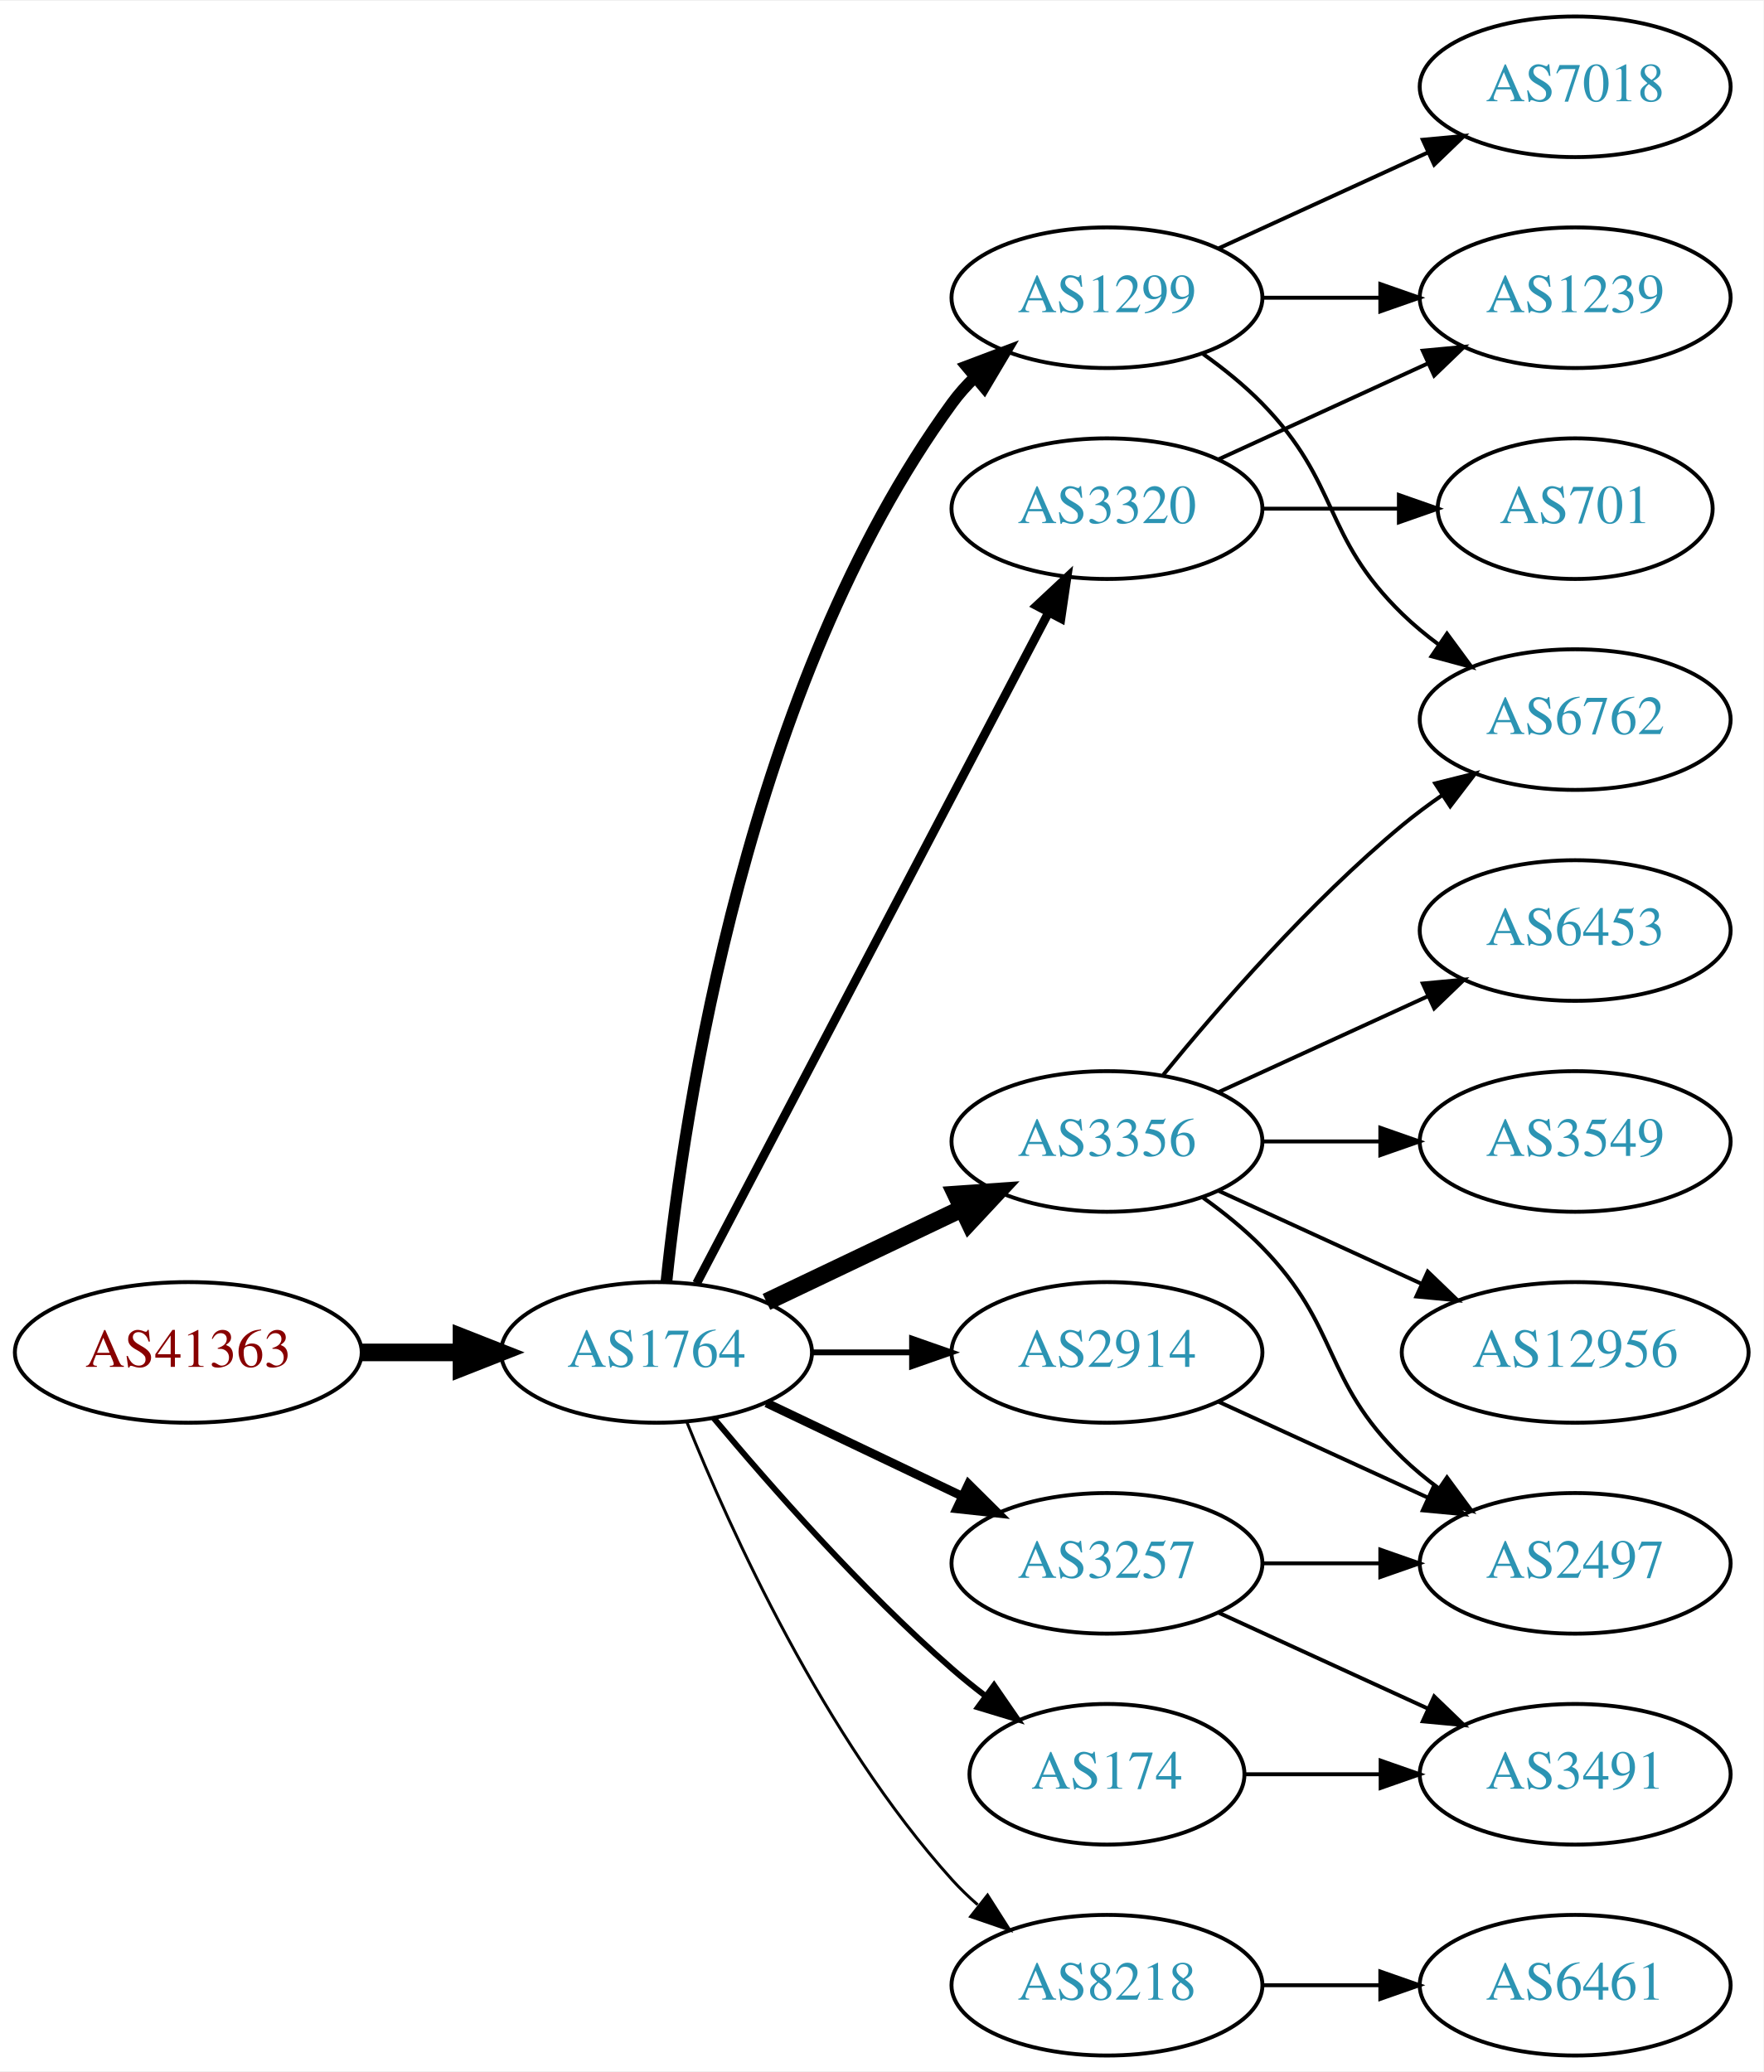
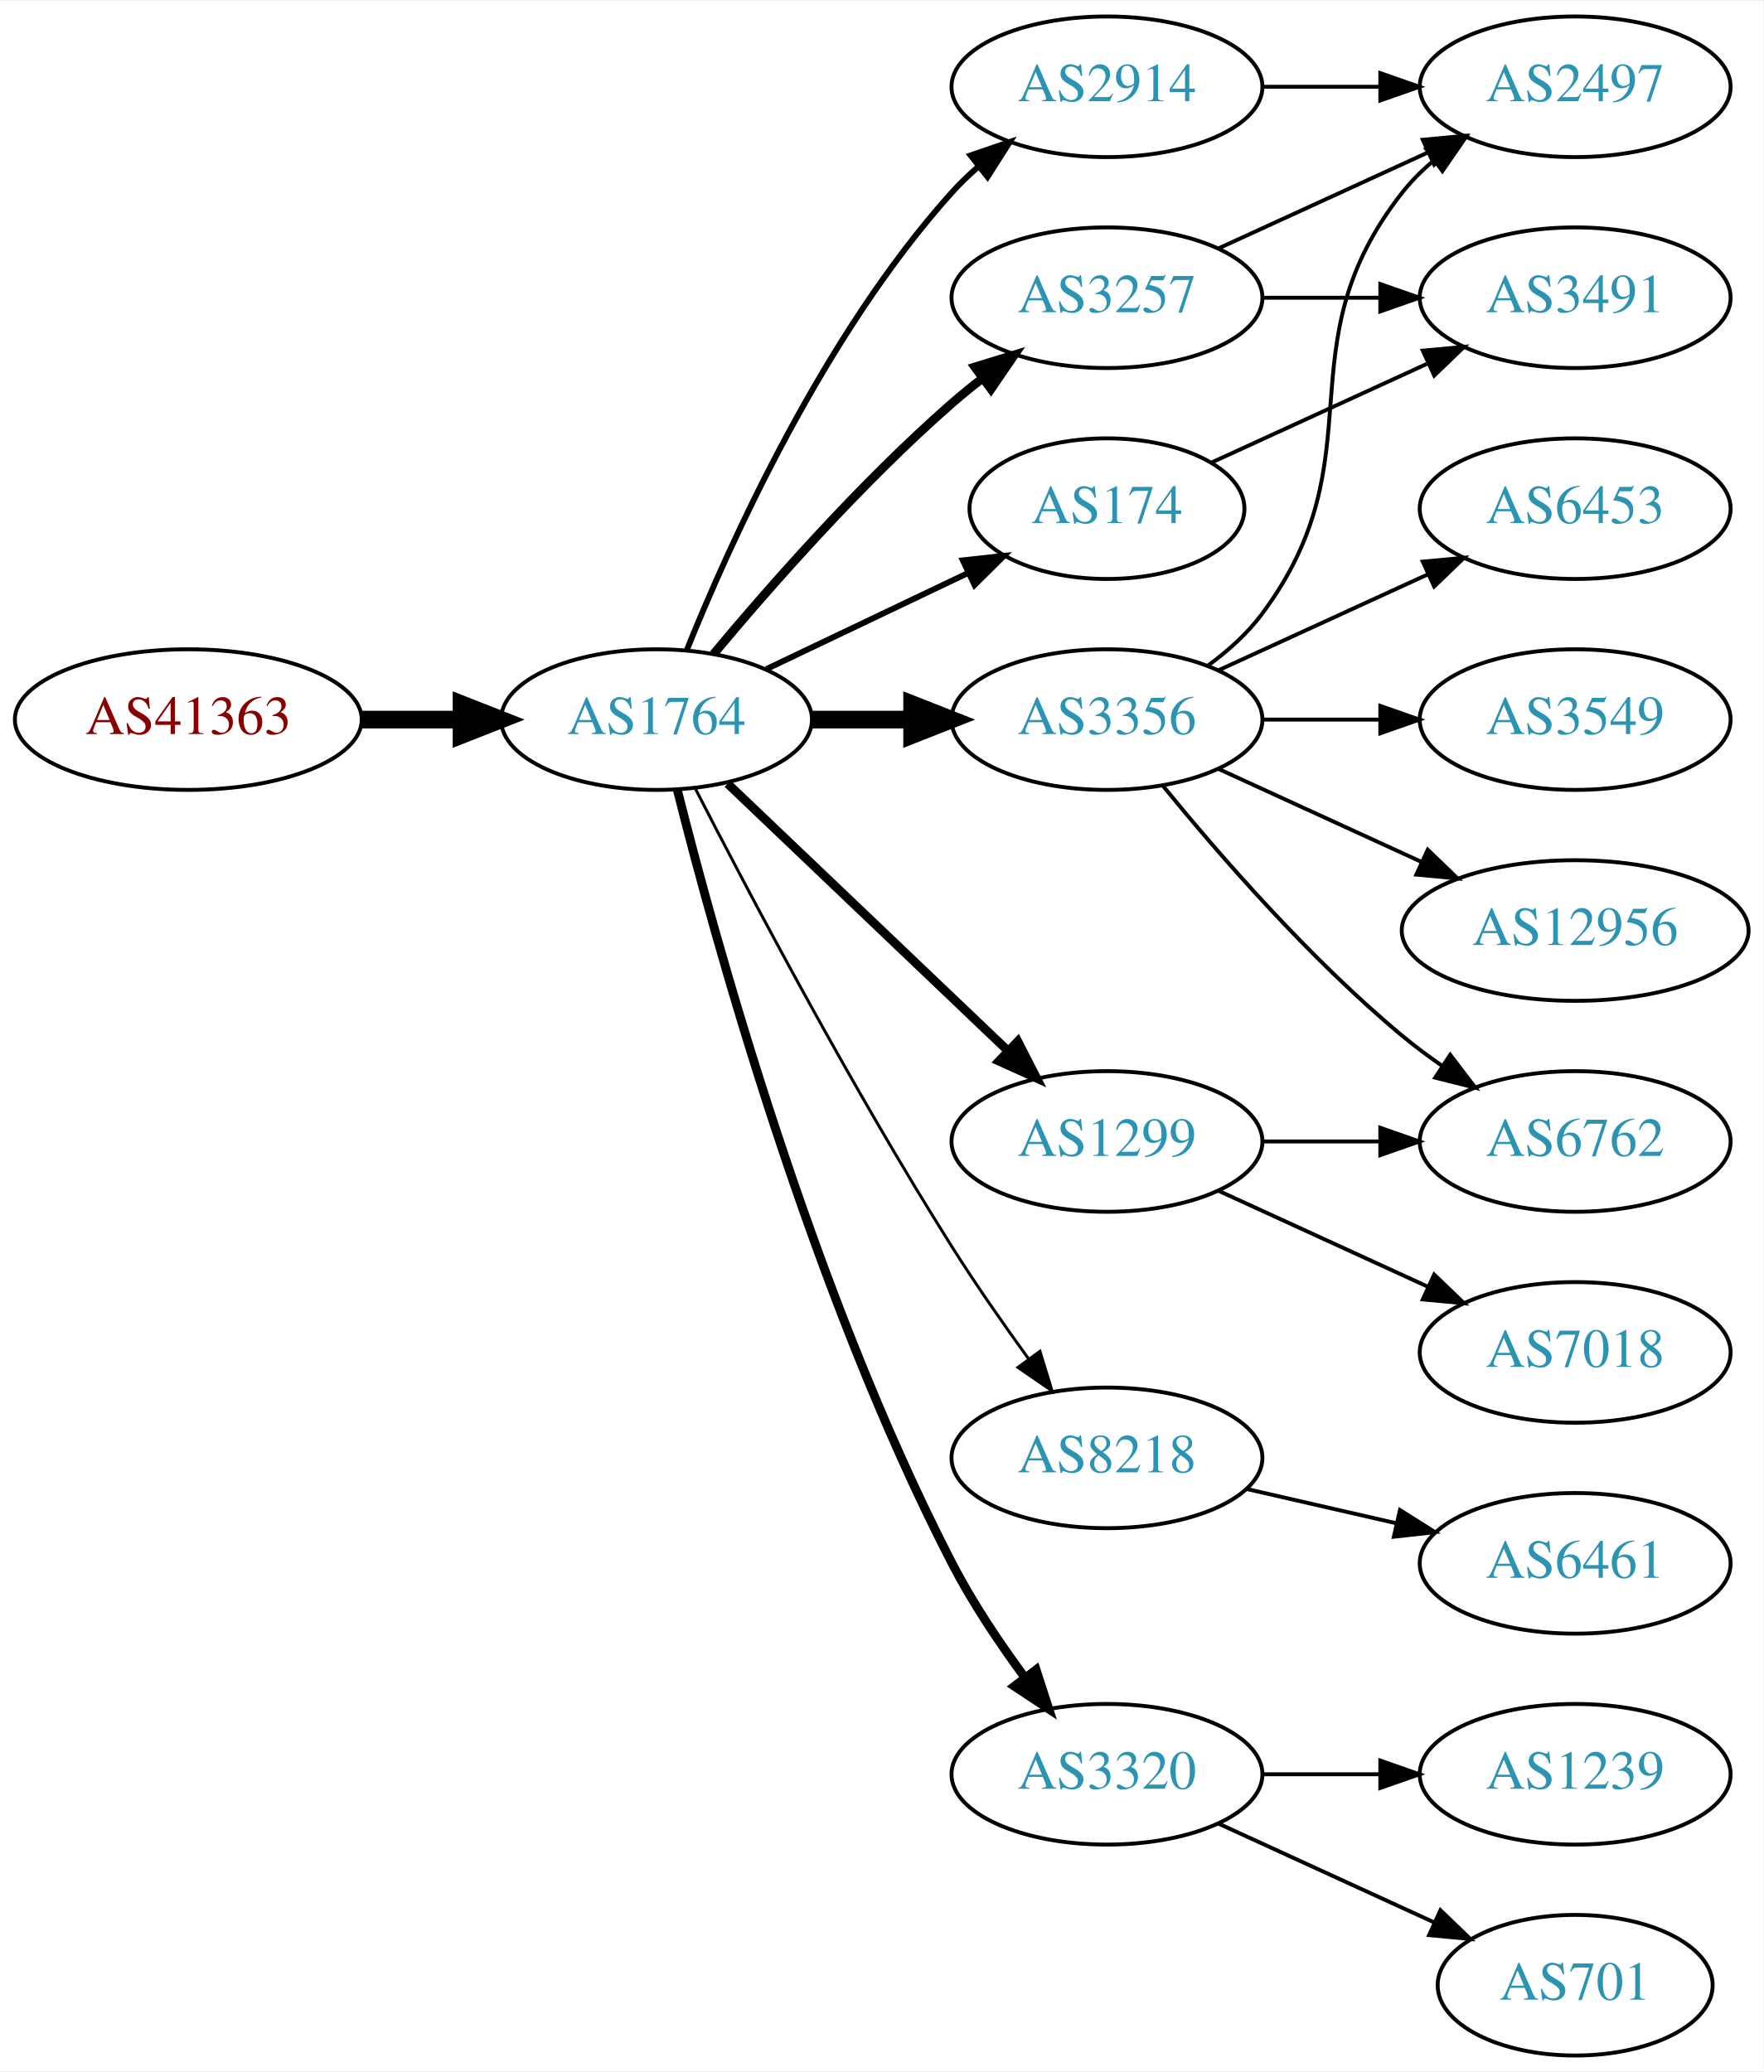
<svg xmlns="http://www.w3.org/2000/svg" xmlns:xlink="http://www.w3.org/1999/xlink" width="451pt" height="530pt" viewBox="0.00 0.00 451.37 530.00">
  <g id="graph0" class="graph" transform="scale(1 1) rotate(0) translate(4 526)">
    <polygon fill="white" stroke="none" points="-4,4 -4,-526 447.37,-526 447.37,4 -4,4" />
    <g id="node1" class="node">
      <g id="a_node1">
        <a xlink:href="/asn/41363" xlink:title="AS41363 ~ DI Gabriele Maria Plutzar [AT]">
-           <ellipse fill="#ffffff" stroke="black" cx="44.196" cy="-180" rx="44.393" ry="18" />
-           <text text-anchor="middle" x="44.196" y="-176.3" font-family="Times,serif" font-size="14.00" fill="#880000">AS41363</text>
+           <ellipse fill="#ffffff" stroke="black" cx="44.196" cy="-342" rx="44.393" ry="18" />
+           <text text-anchor="middle" x="44.196" y="-338.3" font-family="Times,serif" font-size="14.00" fill="#880000">AS41363</text>
        </a>
      </g>
    </g>
    <g id="node2" class="node">
      <g id="a_node2">
        <a xlink:href="/asn/1764" xlink:title="AS1764 ~ NEXTLAYER-AS [AT]">
-           <ellipse fill="#ffffff" stroke="black" cx="164.039" cy="-180" rx="39.794" ry="18" />
-           <text text-anchor="middle" x="164.039" y="-176.3" font-family="Times,serif" font-size="14.00" fill="#2c94b3">AS1764</text>
+           <ellipse fill="#ffffff" stroke="black" cx="164.039" cy="-342" rx="39.794" ry="18" />
+           <text text-anchor="middle" x="164.039" y="-338.3" font-family="Times,serif" font-size="14.00" fill="#2c94b3">AS1764</text>
        </a>
      </g>
    </g>
    <g id="edge1" class="edge">
-       <path fill="none" stroke="black" stroke-width="4.5" d="M88.407,-180C96.72,-180 105.482,-180 113.965,-180" />
-       <polygon fill="black" stroke="black" stroke-width="4.5" points="114.123,-183.938 124.123,-180 114.123,-176.063 114.123,-183.938" />
+       <path fill="none" stroke="black" stroke-width="4.5" d="M88.407,-342C96.72,-342 105.482,-342 113.965,-342" />
+       <polygon fill="black" stroke="black" stroke-width="4.5" points="114.123,-345.938 124.123,-342 114.123,-338.063 114.123,-345.938" />
    </g>
    <g id="node3" class="node">
      <g id="a_node3">
-         <a xlink:href="/asn/1299" xlink:title="AS1299 ~ Telia Carrier [EU]">
-           <ellipse fill="#ffffff" stroke="black" cx="279.332" cy="-450" rx="39.794" ry="18" />
-           <text text-anchor="middle" x="279.332" y="-446.3" font-family="Times,serif" font-size="14.00" fill="#2c94b3">AS1299</text>
+         <a xlink:href="/asn/2914" xlink:title="AS2914 ~ NTT America, Inc. [US]">
+           <ellipse fill="#ffffff" stroke="black" cx="279.332" cy="-504" rx="39.794" ry="18" />
+           <text text-anchor="middle" x="279.332" y="-500.3" font-family="Times,serif" font-size="14.00" fill="#2c94b3">AS2914</text>
        </a>
      </g>
    </g>
    <g id="edge2" class="edge">
-       <path fill="none" stroke="black" stroke-width="3" d="M166.595,-198.256C171.066,-241.303 187.199,-350.94 239.685,-423 241.402,-425.357 243.389,-427.581 245.538,-429.663" />
-       <polygon fill="black" stroke="black" stroke-width="3" points="243.402,-432.439 253.313,-436.183 247.9,-427.075 243.402,-432.439" />
+       <path fill="none" stroke="black" stroke-width="1.5" d="M171.786,-359.787C182.837,-387.243 206.891,-440.578 239.685,-477 241.688,-479.224 243.906,-481.363 246.239,-483.397" />
+       <polygon fill="black" stroke="black" stroke-width="1.5" points="244.437,-486.433 254.458,-489.873 248.769,-480.935 244.437,-486.433" />
    </g>
    <g id="node4" class="node">
      <g id="a_node4">
-         <a xlink:href="/asn/2914" xlink:title="AS2914 ~ NTT America, Inc. [US]">
-           <ellipse fill="#ffffff" stroke="black" cx="279.332" cy="-180" rx="39.794" ry="18" />
-           <text text-anchor="middle" x="279.332" y="-176.3" font-family="Times,serif" font-size="14.00" fill="#2c94b3">AS2914</text>
+         <a xlink:href="/asn/3257" xlink:title="AS3257 ~ GTT [DE]">
+           <ellipse fill="#ffffff" stroke="black" cx="279.332" cy="-450" rx="39.794" ry="18" />
+           <text text-anchor="middle" x="279.332" y="-446.3" font-family="Times,serif" font-size="14.00" fill="#2c94b3">AS3257</text>
        </a>
      </g>
    </g>
    <g id="edge3" class="edge">
-       <path fill="none" stroke="black" stroke-width="1.5" d="M203.711,-180C211.914,-180 220.678,-180 229.21,-180" />
-       <polygon fill="black" stroke="black" stroke-width="1.5" points="229.449,-183.5 239.449,-180 229.449,-176.5 229.449,-183.5" />
+       <path fill="none" stroke="black" stroke-width="2.25" d="M178.669,-358.817C192.951,-375.929 216.498,-402.745 239.685,-423 242.151,-425.154 244.789,-427.294 247.487,-429.372" />
+       <polygon fill="black" stroke="black" stroke-width="2.25" points="245.512,-432.264 255.641,-435.37 249.66,-426.625 245.512,-432.264" />
    </g>
    <g id="node5" class="node">
      <g id="a_node5">
-         <a xlink:href="/asn/3356" xlink:title="AS3356 ~ Level 3 Parent, LLC [US]">
-           <ellipse fill="#ffffff" stroke="black" cx="279.332" cy="-234" rx="39.794" ry="18" />
-           <text text-anchor="middle" x="279.332" y="-230.3" font-family="Times,serif" font-size="14.00" fill="#2c94b3">AS3356</text>
+         <a xlink:href="/asn/174" xlink:title="AS174 ~ Cogent Communications [US]">
+           <ellipse fill="#ffffff" stroke="black" cx="279.332" cy="-396" rx="35.194" ry="18" />
+           <text text-anchor="middle" x="279.332" y="-392.3" font-family="Times,serif" font-size="14.00" fill="#2c94b3">AS174</text>
        </a>
      </g>
    </g>
    <g id="edge4" class="edge">
-       <path fill="none" stroke="black" stroke-width="4.5" d="M192.175,-192.934C207.169,-200.081 225.99,-209.052 242.213,-216.785" />
-       <polygon fill="black" stroke="black" stroke-width="4.5" points="240.695,-220.423 251.417,-221.171 244.084,-213.314 240.695,-220.423" />
+       <path fill="none" stroke="black" stroke-width="1.5" d="M192.175,-354.934C207.607,-362.29 227.092,-371.577 243.628,-379.459" />
+       <polygon fill="black" stroke="black" stroke-width="1.5" points="242.436,-382.768 252.969,-383.911 245.448,-376.449 242.436,-382.768" />
    </g>
    <g id="node6" class="node">
      <g id="a_node6">
-         <a xlink:href="/asn/3257" xlink:title="AS3257 ~ GTT [DE]">
-           <ellipse fill="#ffffff" stroke="black" cx="279.332" cy="-126" rx="39.794" ry="18" />
-           <text text-anchor="middle" x="279.332" y="-122.3" font-family="Times,serif" font-size="14.00" fill="#2c94b3">AS3257</text>
+         <a xlink:href="/asn/1299" xlink:title="AS1299 ~ Telia Carrier [EU]">
+           <ellipse fill="#ffffff" stroke="black" cx="279.332" cy="-234" rx="39.794" ry="18" />
+           <text text-anchor="middle" x="279.332" y="-230.3" font-family="Times,serif" font-size="14.00" fill="#2c94b3">AS1299</text>
        </a>
      </g>
    </g>
    <g id="edge5" class="edge">
-       <path fill="none" stroke="black" stroke-width="2.25" d="M192.175,-167.066C207.169,-159.919 225.99,-150.948 242.213,-143.215" />
-       <polygon fill="black" stroke="black" stroke-width="2.25" points="243.895,-146.291 251.417,-138.829 240.884,-139.972 243.895,-146.291" />
+       <path fill="none" stroke="black" stroke-width="2.25" d="M182.245,-325.597C201.321,-307.413 232.241,-277.937 253.838,-257.349" />
+       <polygon fill="black" stroke="black" stroke-width="2.25" points="256.511,-259.637 261.334,-250.203 251.681,-254.57 256.511,-259.637" />
    </g>
    <g id="node7" class="node">
      <g id="a_node7">
-         <a xlink:href="/asn/3320" xlink:title="AS3320 ~ DTAG [DE]">
-           <ellipse fill="#ffffff" stroke="black" cx="279.332" cy="-396" rx="39.794" ry="18" />
-           <text text-anchor="middle" x="279.332" y="-392.3" font-family="Times,serif" font-size="14.00" fill="#2c94b3">AS3320</text>
+         <a xlink:href="/asn/8218" xlink:title="AS8218 ~ legacy Neotelecoms [FR]">
+           <ellipse fill="#ffffff" stroke="black" cx="279.332" cy="-153" rx="39.794" ry="18" />
+           <text text-anchor="middle" x="279.332" y="-149.3" font-family="Times,serif" font-size="14.00" fill="#2c94b3">AS8218</text>
        </a>
      </g>
    </g>
    <g id="edge6" class="edge">
-       <path fill="none" stroke="black" stroke-width="2.25" d="M174.31,-197.676C194.151,-235.505 240.829,-324.499 264.316,-369.278" />
-       <polygon fill="black" stroke="black" stroke-width="2.25" points="261.347,-371.152 269.091,-378.383 267.546,-367.901 261.347,-371.152" />
+       <path fill="none" stroke="black" stroke-width="0.75" d="M174.065,-324.148C187.501,-297.945 213.95,-247.763 239.685,-207 245.748,-197.396 252.868,-187.187 259.333,-178.261" />
+       <polygon fill="black" stroke="black" stroke-width="0.75" points="262.185,-180.291 265.276,-170.157 256.54,-176.152 262.185,-180.291" />
    </g>
    <g id="node8" class="node">
      <g id="a_node8">
-         <a xlink:href="/asn/174" xlink:title="AS174 ~ Cogent Communications [US]">
-           <ellipse fill="#ffffff" stroke="black" cx="279.332" cy="-72" rx="35.194" ry="18" />
-           <text text-anchor="middle" x="279.332" y="-68.3" font-family="Times,serif" font-size="14.00" fill="#2c94b3">AS174</text>
+         <a xlink:href="/asn/3356" xlink:title="AS3356 ~ Level 3 Parent, LLC [US]">
+           <ellipse fill="#ffffff" stroke="black" cx="279.332" cy="-342" rx="39.794" ry="18" />
+           <text text-anchor="middle" x="279.332" y="-338.3" font-family="Times,serif" font-size="14.00" fill="#2c94b3">AS3356</text>
        </a>
      </g>
    </g>
    <g id="edge7" class="edge">
-       <path fill="none" stroke="black" stroke-width="1.5" d="M178.669,-163.183C192.951,-146.071 216.498,-119.255 239.685,-99 242.355,-96.668 245.228,-94.352 248.158,-92.114" />
-       <polygon fill="black" stroke="black" stroke-width="1.5" points="250.436,-94.784 256.449,-86.061 246.309,-89.13 250.436,-94.784" />
+       <path fill="none" stroke="black" stroke-width="4.5" d="M203.711,-342C211.914,-342 220.678,-342 229.21,-342" />
+       <polygon fill="black" stroke="black" stroke-width="4.5" points="229.449,-345.938 239.449,-342 229.449,-338.063 229.449,-345.938" />
    </g>
    <g id="node9" class="node">
      <g id="a_node9">
-         <a xlink:href="/asn/8218" xlink:title="AS8218 ~ legacy Neotelecoms [FR]">
-           <ellipse fill="#ffffff" stroke="black" cx="279.332" cy="-18" rx="39.794" ry="18" />
-           <text text-anchor="middle" x="279.332" y="-14.3" font-family="Times,serif" font-size="14.00" fill="#2c94b3">AS8218</text>
+         <a xlink:href="/asn/3320" xlink:title="AS3320 ~ DTAG [DE]">
+           <ellipse fill="#ffffff" stroke="black" cx="279.332" cy="-72" rx="39.794" ry="18" />
+           <text text-anchor="middle" x="279.332" y="-68.3" font-family="Times,serif" font-size="14.00" fill="#2c94b3">AS3320</text>
        </a>
      </g>
    </g>
    <g id="edge8" class="edge">
-       <path fill="none" stroke="black" stroke-width="0.75" d="M171.786,-162.213C182.837,-134.757 206.891,-81.422 239.685,-45 241.688,-42.776 243.906,-40.637 246.239,-38.603" />
-       <polygon fill="black" stroke="black" stroke-width="0.75" points="248.769,-41.065 254.458,-32.127 244.437,-35.567 248.769,-41.065" />
+       <path fill="none" stroke="black" stroke-width="2.25" d="M169.388,-323.934C178.942,-285.918 203.803,-195.439 239.685,-126 244.899,-115.91 251.823,-105.589 258.369,-96.709" />
+       <polygon fill="black" stroke="black" stroke-width="2.25" points="261.198,-98.771 264.461,-88.691 255.625,-94.536 261.198,-98.771" />
    </g>
    <g id="node10" class="node">
      <g id="a_node10">
-         <a xlink:href="/asn/6762" xlink:title="AS6762 ~ TELECOM ITALIA SPARKLE S.p.A. [IT]">
-           <ellipse fill="#ffffff" stroke="black" cx="399.174" cy="-342" rx="39.794" ry="18" />
-           <text text-anchor="middle" x="399.174" y="-338.3" font-family="Times,serif" font-size="14.00" fill="#2c94b3">AS6762</text>
-         </a>
-       </g>
+         <a xlink:href="/asn/2497" xlink:title="AS2497 ~ Internet Initiative Japan Inc. [JP]">
+           <ellipse fill="#ffffff" stroke="black" cx="399.174" cy="-504" rx="39.794" ry="18" />
+           <text text-anchor="middle" x="399.174" y="-500.3" font-family="Times,serif" font-size="14.00" fill="#2c94b3">AS2497</text>
+         </a>
+       </g>
+     </g>
+     <g id="edge12" class="edge">
+       <path fill="none" stroke="black" d="M319.244,-504C328.798,-504 339.147,-504 349.11,-504" />
+       <polygon fill="black" stroke="black" points="349.302,-507.5 359.302,-504 349.302,-500.5 349.302,-507.5" />
    </g>
    <g id="edge9" class="edge">
-       <path fill="none" stroke="black" d="M303.926,-435.611C309.182,-431.852 314.513,-427.563 318.978,-423 339.151,-402.383 334.285,-389.094 354.978,-369 357.823,-366.237 360.997,-363.614 364.297,-361.166" />
-       <polygon fill="black" stroke="black" points="366.363,-363.994 372.645,-355.462 362.414,-358.214 366.363,-363.994" />
+       <path fill="none" stroke="black" d="M307.96,-462.661C323.917,-469.973 344.188,-479.261 361.471,-487.181" />
+       <polygon fill="black" stroke="black" points="360.169,-490.435 370.718,-491.419 363.085,-484.071 360.169,-490.435" />
    </g>
    <g id="node11" class="node">
      <g id="a_node11">
-         <a xlink:href="/asn/1239" xlink:title="AS1239 ~ Sprint [US]">
+         <a xlink:href="/asn/3491" xlink:title="AS3491 ~ PCCW Global, Inc. [US]">
          <ellipse fill="#ffffff" stroke="black" cx="399.174" cy="-450" rx="39.794" ry="18" />
-           <text text-anchor="middle" x="399.174" y="-446.3" font-family="Times,serif" font-size="14.00" fill="#2c94b3">AS1239</text>
+           <text text-anchor="middle" x="399.174" y="-446.3" font-family="Times,serif" font-size="14.00" fill="#2c94b3">AS3491</text>
        </a>
      </g>
    </g>
    <g id="edge10" class="edge">
      <path fill="none" stroke="black" d="M319.244,-450C328.798,-450 339.147,-450 349.11,-450" />
      <polygon fill="black" stroke="black" points="349.302,-453.5 359.302,-450 349.302,-446.5 349.302,-453.5" />
    </g>
+     <g id="edge22" class="edge">
+       <path fill="none" stroke="black" d="M306.193,-407.851C322.313,-415.238 343.316,-424.862 361.181,-433.048" />
+       <polygon fill="black" stroke="black" points="360.183,-436.441 370.732,-437.425 363.099,-430.077 360.183,-436.441" />
+     </g>
+     <g id="node14" class="node">
+       <g id="a_node14">
+         <a xlink:href="/asn/6762" xlink:title="AS6762 ~ TELECOM ITALIA SPARKLE S.p.A. [IT]">
+           <ellipse fill="#ffffff" stroke="black" cx="399.174" cy="-234" rx="39.794" ry="18" />
+           <text text-anchor="middle" x="399.174" y="-230.3" font-family="Times,serif" font-size="14.00" fill="#2c94b3">AS6762</text>
+         </a>
+       </g>
+     </g>
+     <g id="edge20" class="edge">
+       <path fill="none" stroke="black" d="M319.244,-234C328.798,-234 339.147,-234 349.11,-234" />
+       <polygon fill="black" stroke="black" points="349.302,-237.5 359.302,-234 349.302,-230.5 349.302,-237.5" />
+     </g>
+     <g id="node19" class="node">
+       <g id="a_node19">
+         <a xlink:href="/asn/7018" xlink:title="AS7018 ~ AT&amp;T Services, Inc. [US]">
+           <ellipse fill="#ffffff" stroke="black" cx="399.174" cy="-180" rx="39.794" ry="18" />
+           <text text-anchor="middle" x="399.174" y="-176.3" font-family="Times,serif" font-size="14.00" fill="#2c94b3">AS7018</text>
+         </a>
+       </g>
+     </g>
+     <g id="edge21" class="edge">
+       <path fill="none" stroke="black" d="M307.96,-221.339C323.917,-214.027 344.188,-204.739 361.471,-196.819" />
+       <polygon fill="black" stroke="black" points="363.085,-199.929 370.718,-192.581 360.169,-193.565 363.085,-199.929" />
+     </g>
    <g id="node12" class="node">
      <g id="a_node12">
-         <a xlink:href="/asn/7018" xlink:title="AS7018 ~ AT&amp;T Services, Inc. [US]">
-           <ellipse fill="#ffffff" stroke="black" cx="399.174" cy="-504" rx="39.794" ry="18" />
-           <text text-anchor="middle" x="399.174" y="-500.3" font-family="Times,serif" font-size="14.00" fill="#2c94b3">AS7018</text>
+         <a xlink:href="/asn/6461" xlink:title="AS6461 ~ Zayo Bandwidth [US]">
+           <ellipse fill="#ffffff" stroke="black" cx="399.174" cy="-126" rx="39.794" ry="18" />
+           <text text-anchor="middle" x="399.174" y="-122.3" font-family="Times,serif" font-size="14.00" fill="#2c94b3">AS6461</text>
        </a>
      </g>
    </g>
    <g id="edge11" class="edge">
-       <path fill="none" stroke="black" d="M307.96,-462.661C323.917,-469.973 344.188,-479.261 361.471,-487.181" />
-       <polygon fill="black" stroke="black" points="360.169,-490.435 370.718,-491.419 363.085,-484.071 360.169,-490.435" />
+       <path fill="none" stroke="black" d="M315.051,-145.045C327.051,-142.296 340.672,-139.175 353.364,-136.267" />
+       <polygon fill="black" stroke="black" points="354.33,-139.636 363.296,-133.991 352.767,-132.813 354.33,-139.636" />
+     </g>
+     <g id="edge14" class="edge">
+       <path fill="none" stroke="black" d="M305.262,-355.882C310.338,-359.611 315.256,-364.016 318.978,-369 349.249,-409.542 323.679,-437.246 354.978,-477 357.303,-479.953 360.047,-482.67 363.006,-485.147" />
+       <polygon fill="black" stroke="black" points="361.065,-488.064 371.203,-491.145 365.199,-482.415 361.065,-488.064" />
    </g>
    <g id="node13" class="node">
      <g id="a_node13">
-         <a xlink:href="/asn/2497" xlink:title="AS2497 ~ Internet Initiative Japan Inc. [JP]">
-           <ellipse fill="#ffffff" stroke="black" cx="399.174" cy="-126" rx="39.794" ry="18" />
-           <text text-anchor="middle" x="399.174" y="-122.3" font-family="Times,serif" font-size="14.00" fill="#2c94b3">AS2497</text>
-         </a>
-       </g>
-     </g>
-     <g id="edge23" class="edge">
-       <path fill="none" stroke="black" d="M307.96,-167.339C323.917,-160.027 344.188,-150.739 361.471,-142.819" />
-       <polygon fill="black" stroke="black" points="363.085,-145.929 370.718,-138.581 360.169,-139.565 363.085,-145.929" />
-     </g>
-     <g id="edge18" class="edge">
-       <path fill="none" stroke="black" d="M293.751,-251.065C307.865,-268.375 331.28,-295.345 354.978,-315 358.194,-317.668 361.695,-320.27 365.265,-322.741" />
-       <polygon fill="black" stroke="black" points="363.343,-325.666 373.622,-328.236 367.189,-319.817 363.343,-325.666" />
-     </g>
-     <g id="edge19" class="edge">
-       <path fill="none" stroke="black" d="M303.926,-219.611C309.182,-215.852 314.513,-211.563 318.978,-207 339.151,-186.383 334.285,-173.094 354.978,-153 357.823,-150.237 360.997,-147.614 364.297,-145.166" />
-       <polygon fill="black" stroke="black" points="366.363,-147.994 372.645,-139.462 362.414,-142.214 366.363,-147.994" />
+         <a xlink:href="/asn/6453" xlink:title="AS6453 ~ TATA COMMUNICATIONS (AMERICA) INC [US]">
+           <ellipse fill="#ffffff" stroke="black" cx="399.174" cy="-396" rx="39.794" ry="18" />
+           <text text-anchor="middle" x="399.174" y="-392.3" font-family="Times,serif" font-size="14.00" fill="#2c94b3">AS6453</text>
+         </a>
+       </g>
+     </g>
+     <g id="edge13" class="edge">
+       <path fill="none" stroke="black" d="M307.96,-354.661C323.917,-361.973 344.188,-371.261 361.471,-379.181" />
+       <polygon fill="black" stroke="black" points="360.169,-382.435 370.718,-383.419 363.085,-376.071 360.169,-382.435" />
+     </g>
+     <g id="edge15" class="edge">
+       <path fill="none" stroke="black" d="M293.751,-324.935C307.865,-307.625 331.28,-280.655 354.978,-261 358.194,-258.332 361.695,-255.73 365.265,-253.259" />
+       <polygon fill="black" stroke="black" points="367.189,-256.183 373.622,-247.764 363.343,-250.334 367.189,-256.183" />
+     </g>
+     <g id="node15" class="node">
+       <g id="a_node15">
+         <a xlink:href="/asn/3549" xlink:title="AS3549 ~ Level 3 Parent, LLC [US]">
+           <ellipse fill="#ffffff" stroke="black" cx="399.174" cy="-342" rx="39.794" ry="18" />
+           <text text-anchor="middle" x="399.174" y="-338.3" font-family="Times,serif" font-size="14.00" fill="#2c94b3">AS3549</text>
+         </a>
+       </g>
+     </g>
+     <g id="edge16" class="edge">
+       <path fill="none" stroke="black" d="M319.244,-342C328.798,-342 339.147,-342 349.11,-342" />
+       <polygon fill="black" stroke="black" points="349.302,-345.5 359.302,-342 349.302,-338.5 349.302,-345.5" />
    </g>
    <g id="node16" class="node">
      <g id="a_node16">
-         <a xlink:href="/asn/6453" xlink:title="AS6453 ~ TATA COMMUNICATIONS (AMERICA) INC [US]">
-           <ellipse fill="#ffffff" stroke="black" cx="399.174" cy="-288" rx="39.794" ry="18" />
-           <text text-anchor="middle" x="399.174" y="-284.3" font-family="Times,serif" font-size="14.00" fill="#2c94b3">AS6453</text>
-         </a>
-       </g>
-     </g>
-     <g id="edge16" class="edge">
-       <path fill="none" stroke="black" d="M307.96,-246.661C323.917,-253.973 344.188,-263.261 361.471,-271.181" />
-       <polygon fill="black" stroke="black" points="360.169,-274.435 370.718,-275.419 363.085,-268.071 360.169,-274.435" />
+         <a xlink:href="/asn/12956" xlink:title="AS12956 ~ TELXIUS [ES]">
+           <ellipse fill="#ffffff" stroke="black" cx="399.174" cy="-288" rx="44.393" ry="18" />
+           <text text-anchor="middle" x="399.174" y="-284.3" font-family="Times,serif" font-size="14.00" fill="#2c94b3">AS12956</text>
+         </a>
+       </g>
+     </g>
+     <g id="edge17" class="edge">
+       <path fill="none" stroke="black" d="M307.96,-329.339C323.458,-322.238 343.025,-313.272 359.971,-305.506" />
+       <polygon fill="black" stroke="black" points="361.441,-308.683 369.074,-301.335 358.525,-302.319 361.441,-308.683" />
    </g>
    <g id="node17" class="node">
      <g id="a_node17">
-         <a xlink:href="/asn/3549" xlink:title="AS3549 ~ Level 3 Parent, LLC [US]">
-           <ellipse fill="#ffffff" stroke="black" cx="399.174" cy="-234" rx="39.794" ry="18" />
-           <text text-anchor="middle" x="399.174" y="-230.3" font-family="Times,serif" font-size="14.00" fill="#2c94b3">AS3549</text>
-         </a>
-       </g>
-     </g>
-     <g id="edge17" class="edge">
-       <path fill="none" stroke="black" d="M319.244,-234C328.798,-234 339.147,-234 349.11,-234" />
-       <polygon fill="black" stroke="black" points="349.302,-237.5 359.302,-234 349.302,-230.5 349.302,-237.5" />
+         <a xlink:href="/asn/1239" xlink:title="AS1239 ~ Sprint [US]">
+           <ellipse fill="#ffffff" stroke="black" cx="399.174" cy="-72" rx="39.794" ry="18" />
+           <text text-anchor="middle" x="399.174" y="-68.3" font-family="Times,serif" font-size="14.00" fill="#2c94b3">AS1239</text>
+         </a>
+       </g>
+     </g>
+     <g id="edge18" class="edge">
+       <path fill="none" stroke="black" d="M319.244,-72C328.798,-72 339.147,-72 349.11,-72" />
+       <polygon fill="black" stroke="black" points="349.302,-75.5 359.302,-72 349.302,-68.5 349.302,-75.5" />
    </g>
    <g id="node18" class="node">
      <g id="a_node18">
-         <a xlink:href="/asn/12956" xlink:title="AS12956 ~ TELXIUS [ES]">
-           <ellipse fill="#ffffff" stroke="black" cx="399.174" cy="-180" rx="44.393" ry="18" />
-           <text text-anchor="middle" x="399.174" y="-176.3" font-family="Times,serif" font-size="14.00" fill="#2c94b3">AS12956</text>
-         </a>
-       </g>
-     </g>
-     <g id="edge20" class="edge">
-       <path fill="none" stroke="black" d="M307.96,-221.339C323.458,-214.238 343.025,-205.272 359.971,-197.506" />
-       <polygon fill="black" stroke="black" points="361.441,-200.683 369.074,-193.335 358.525,-194.319 361.441,-200.683" />
-     </g>
-     <g id="edge12" class="edge">
-       <path fill="none" stroke="black" d="M319.244,-126C328.798,-126 339.147,-126 349.11,-126" />
-       <polygon fill="black" stroke="black" points="349.302,-129.5 359.302,-126 349.302,-122.5 349.302,-129.5" />
-     </g>
-     <g id="node14" class="node">
-       <g id="a_node14">
-         <a xlink:href="/asn/3491" xlink:title="AS3491 ~ PCCW Global, Inc. [US]">
-           <ellipse fill="#ffffff" stroke="black" cx="399.174" cy="-72" rx="39.794" ry="18" />
-           <text text-anchor="middle" x="399.174" y="-68.3" font-family="Times,serif" font-size="14.00" fill="#2c94b3">AS3491</text>
-         </a>
-       </g>
-     </g>
-     <g id="edge13" class="edge">
-       <path fill="none" stroke="black" d="M307.96,-113.339C323.917,-106.027 344.188,-96.739 361.471,-88.819" />
-       <polygon fill="black" stroke="black" points="363.085,-91.929 370.718,-84.581 360.169,-85.565 363.085,-91.929" />
-     </g>
-     <g id="edge14" class="edge">
-       <path fill="none" stroke="black" d="M307.96,-408.661C323.917,-415.973 344.188,-425.261 361.471,-433.181" />
-       <polygon fill="black" stroke="black" points="360.169,-436.435 370.718,-437.419 363.085,-430.071 360.169,-436.435" />
-     </g>
-     <g id="node15" class="node">
-       <g id="a_node15">
        <a xlink:href="/asn/701" xlink:title="AS701 ~ UUNET [US]">
-           <ellipse fill="#ffffff" stroke="black" cx="399.174" cy="-396" rx="35.194" ry="18" />
-           <text text-anchor="middle" x="399.174" y="-392.3" font-family="Times,serif" font-size="14.00" fill="#2c94b3">AS701</text>
-         </a>
-       </g>
-     </g>
-     <g id="edge15" class="edge">
-       <path fill="none" stroke="black" d="M319.244,-396C330.331,-396 342.491,-396 353.873,-396" />
-       <polygon fill="black" stroke="black" points="354.055,-399.5 364.055,-396 354.055,-392.5 354.055,-399.5" />
-     </g>
-     <g id="edge21" class="edge">
-       <path fill="none" stroke="black" d="M314.733,-72C325.557,-72 337.725,-72 349.352,-72" />
-       <polygon fill="black" stroke="black" points="349.383,-75.5 359.383,-72 349.383,-68.5 349.383,-75.5" />
-     </g>
-     <g id="node19" class="node">
-       <g id="a_node19">
-         <a xlink:href="/asn/6461" xlink:title="AS6461 ~ Zayo Bandwidth [US]">
-           <ellipse fill="#ffffff" stroke="black" cx="399.174" cy="-18" rx="39.794" ry="18" />
-           <text text-anchor="middle" x="399.174" y="-14.3" font-family="Times,serif" font-size="14.00" fill="#2c94b3">AS6461</text>
-         </a>
-       </g>
-     </g>
-     <g id="edge22" class="edge">
-       <path fill="none" stroke="black" d="M319.244,-18C328.798,-18 339.147,-18 349.11,-18" />
-       <polygon fill="black" stroke="black" points="349.302,-21.5 359.302,-18 349.302,-14.5 349.302,-21.5" />
+           <ellipse fill="#ffffff" stroke="black" cx="399.174" cy="-18" rx="35.194" ry="18" />
+           <text text-anchor="middle" x="399.174" y="-14.3" font-family="Times,serif" font-size="14.00" fill="#2c94b3">AS701</text>
+         </a>
+       </g>
+     </g>
+     <g id="edge19" class="edge">
+       <path fill="none" stroke="black" d="M307.96,-59.339C324.377,-51.817 345.358,-42.202 362.955,-34.139" />
+       <polygon fill="black" stroke="black" points="364.7,-37.189 372.332,-29.842 361.783,-30.826 364.7,-37.189" />
    </g>
  </g>
</svg>
